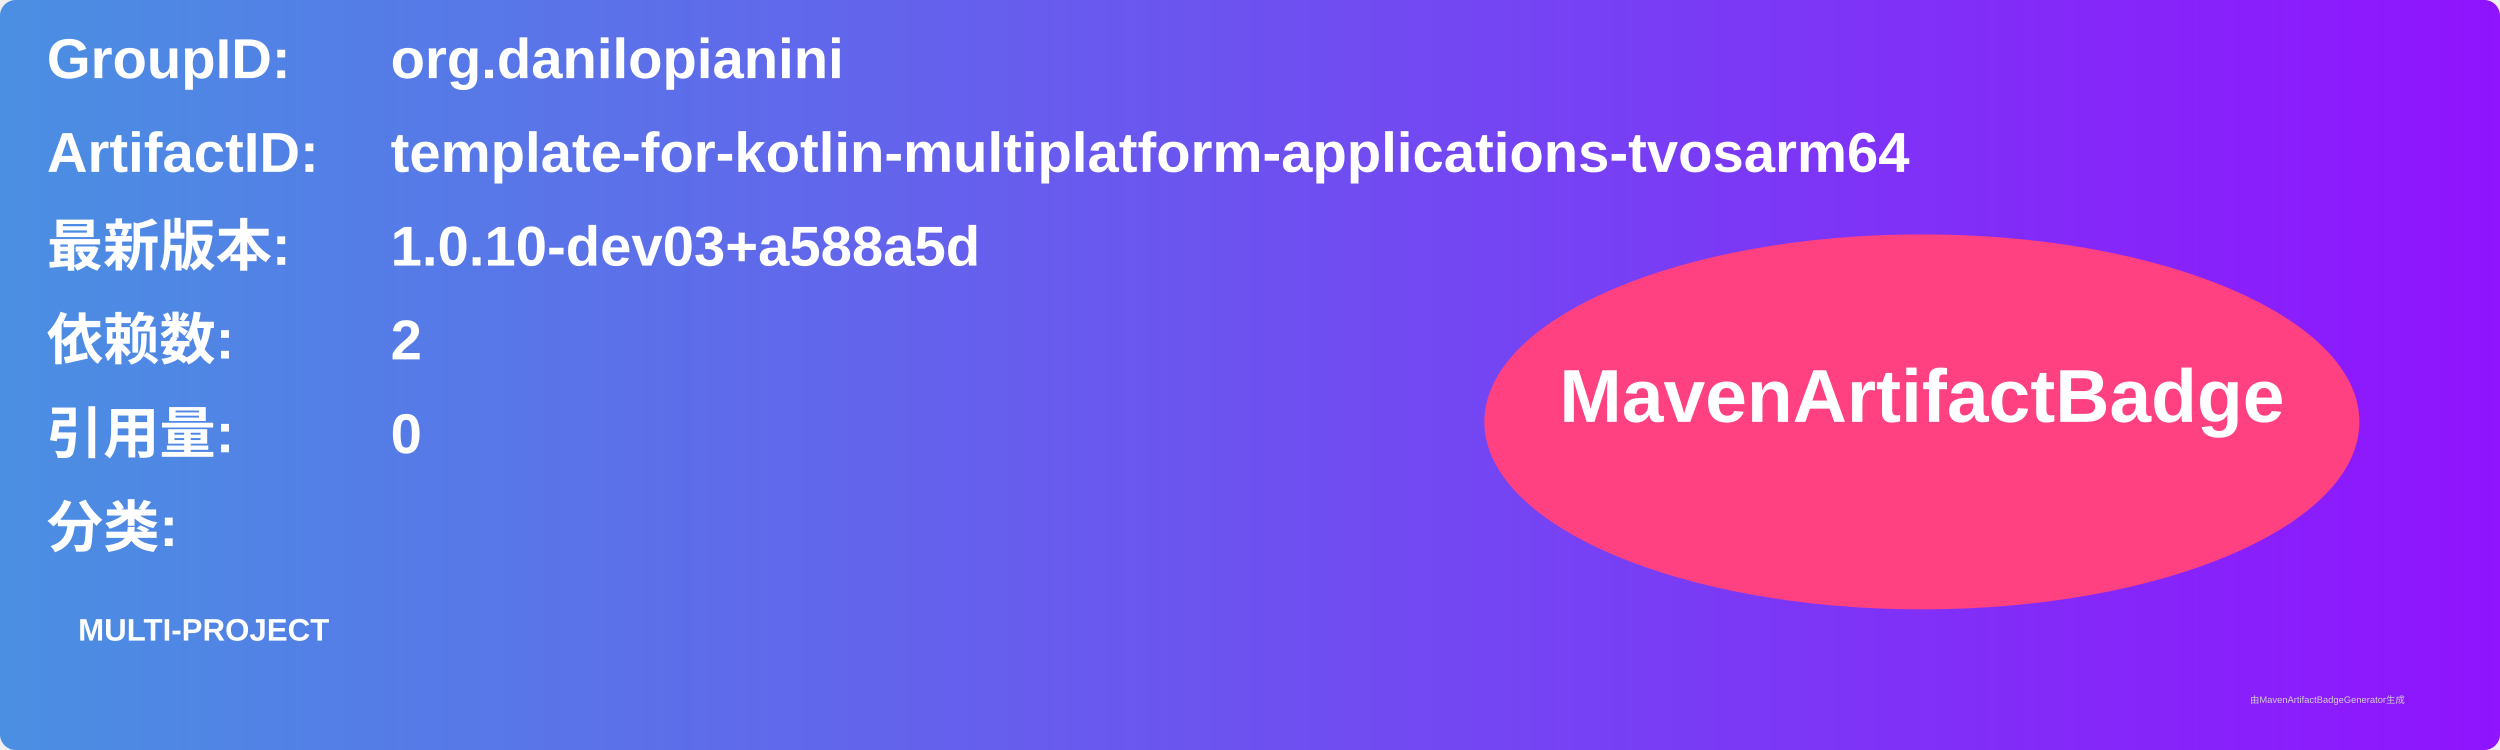
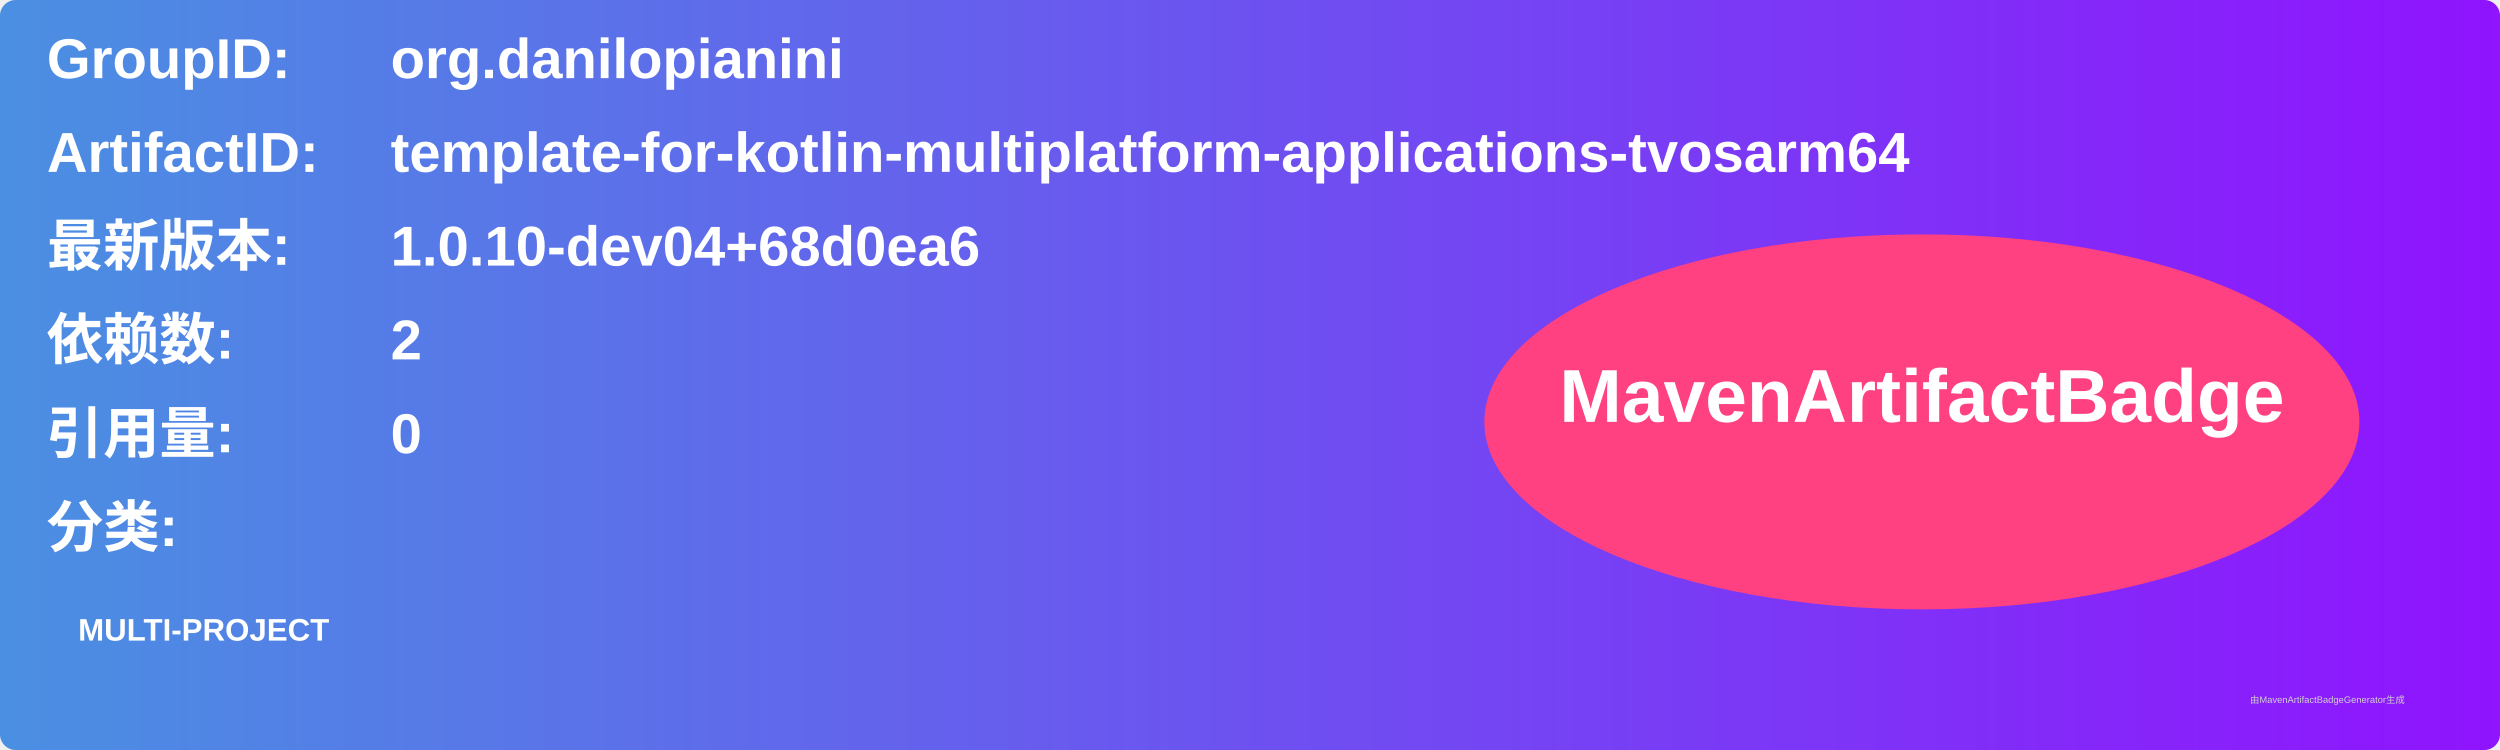
<svg xmlns="http://www.w3.org/2000/svg" width="800" height="240" viewBox="0 0 800 240">
  <linearGradient id="grad" x1="0%" y1="0%" x2="100%" y2="0%">
    <stop offset="0%" stop-color="#4a90e2" />
    <stop offset="100%" stop-color="#9013fe" />
  </linearGradient>
  <rect width="100%" height="100%" rx="5" ry="5" fill="url(#grad)" />
  <g transform="translate(15, 15)">
    <text x="0" y="10" font-family="Arial" font-size="18" fill="white" font-weight="bold" width="260">GroupID:</text>
    <text x="110" y="10" font-family="Arial" font-size="18" fill="white" font-weight="bold" width="460">org.danilopianini</text>
    <text x="0" y="40" font-family="Arial" font-size="18" fill="white" font-weight="bold" width="260">ArtifactID:</text>
    <text x="110" y="40" font-family="Arial" font-size="18" fill="white" font-weight="bold" width="460">template-for-kotlin-multiplatform-applications-tvosarm64</text>
    <text x="0" y="70" font-family="Arial" font-size="18" fill="white" font-weight="bold">最新版本:</text>
    <text x="110" y="70" font-family="Arial" font-size="18" fill="white" font-weight="bold">
-       <tspan font-weight="bold">1.0.10-dev03+a588a5d</tspan>
+       <tspan font-weight="bold">1.0.10-dev04+68d0ea6</tspan>
    </text>
    <text x="0" y="100" font-family="Arial" font-size="18" fill="white" font-weight="bold">依赖数: </text>
    <text x="110" y="100" font-family="Arial" font-size="18" fill="white">
      <tspan font-weight="bold">2</tspan>
    </text>
    <text x="0" y="130" font-family="Arial" font-size="18" fill="white" font-weight="bold">引用量: </text>
    <text x="110" y="130" font-family="Arial" font-size="18" fill="white">
      <tspan font-weight="bold">0</tspan>
    </text>
    <text x="0" y="160" font-family="Arial" font-size="18" fill="white" font-weight="bold">分类:</text>
    <text x="10" y="190" font-family="Arial" font-size="10" fill="white">
      <tspan font-weight="bold">MULTI-PROJECT</tspan>
    </text>
    <ellipse cx="600" cy="120" rx="140" ry="60" fill="#ff4081" />
    <text x="600" y="120" text-anchor="middle" font-family="Arial" font-size="24" fill="white" font-weight="bold">MavenArtifactBadge</text>
  </g>
  <text x="720" y="225" font-family="Arial" font-size="3" fill="#d0d0d0">由MavenArtifactBadgeGenerator生成</text>
</svg>
